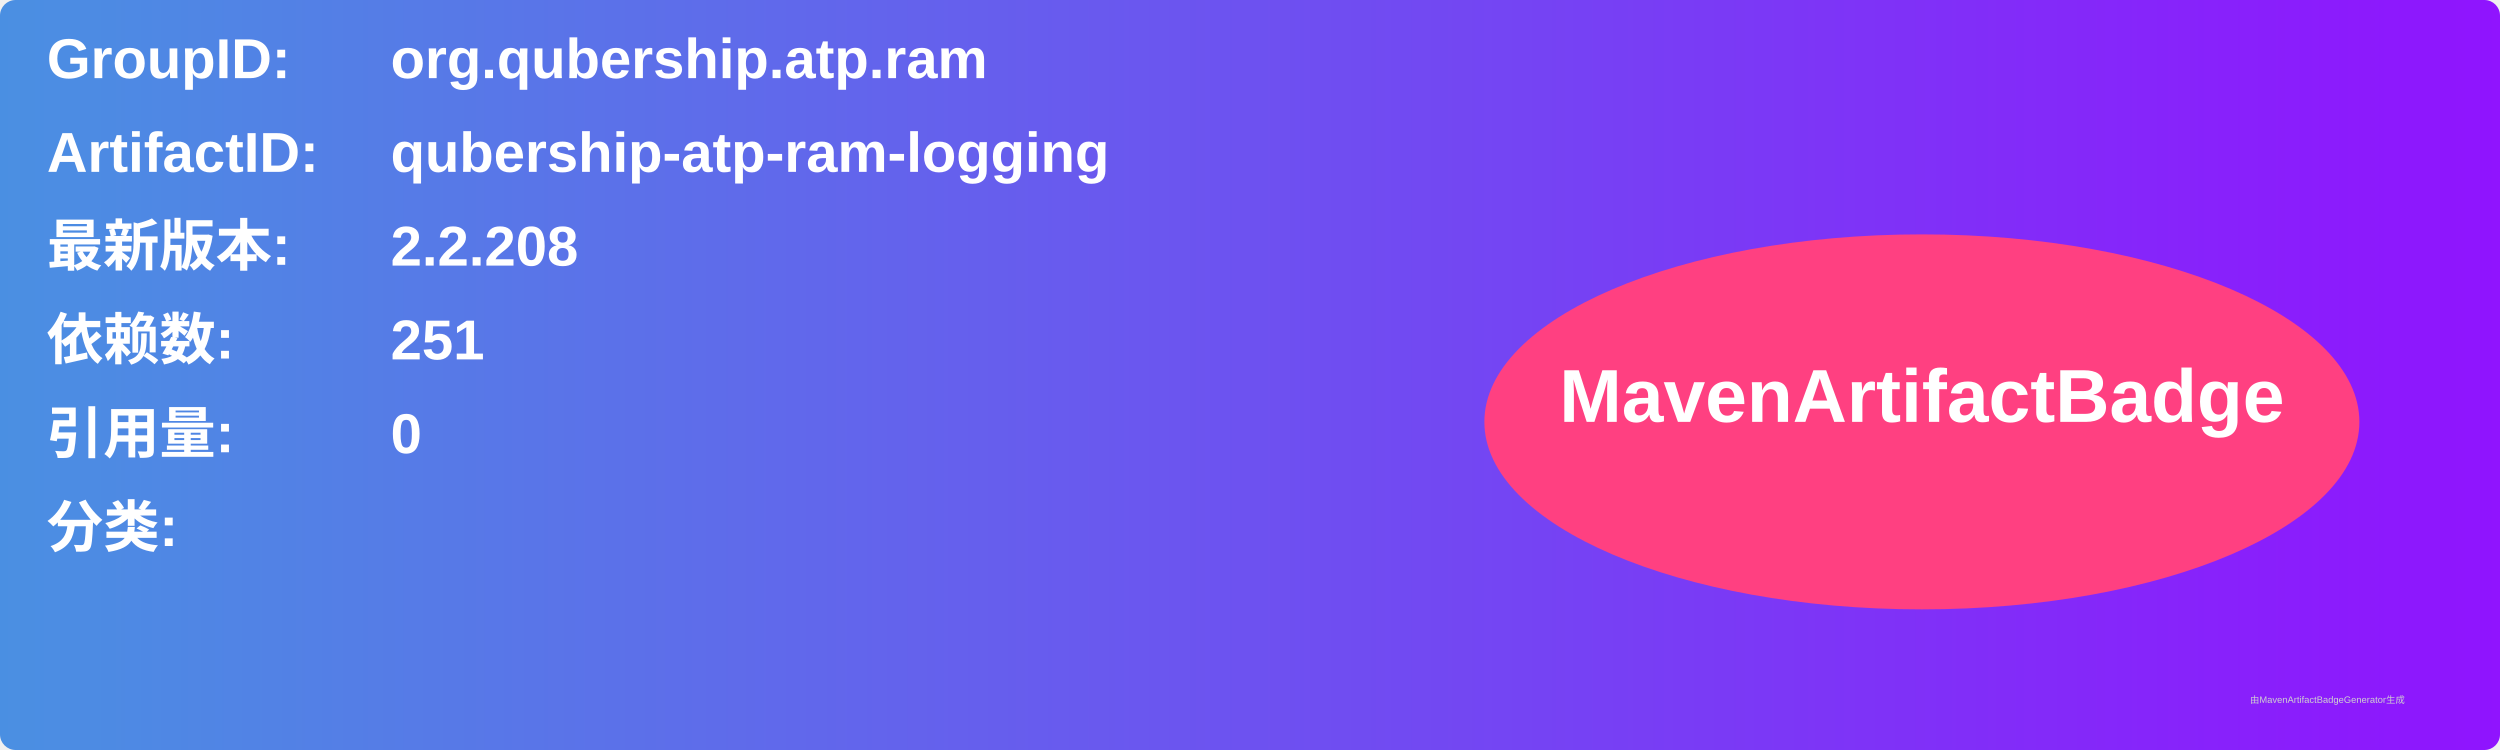
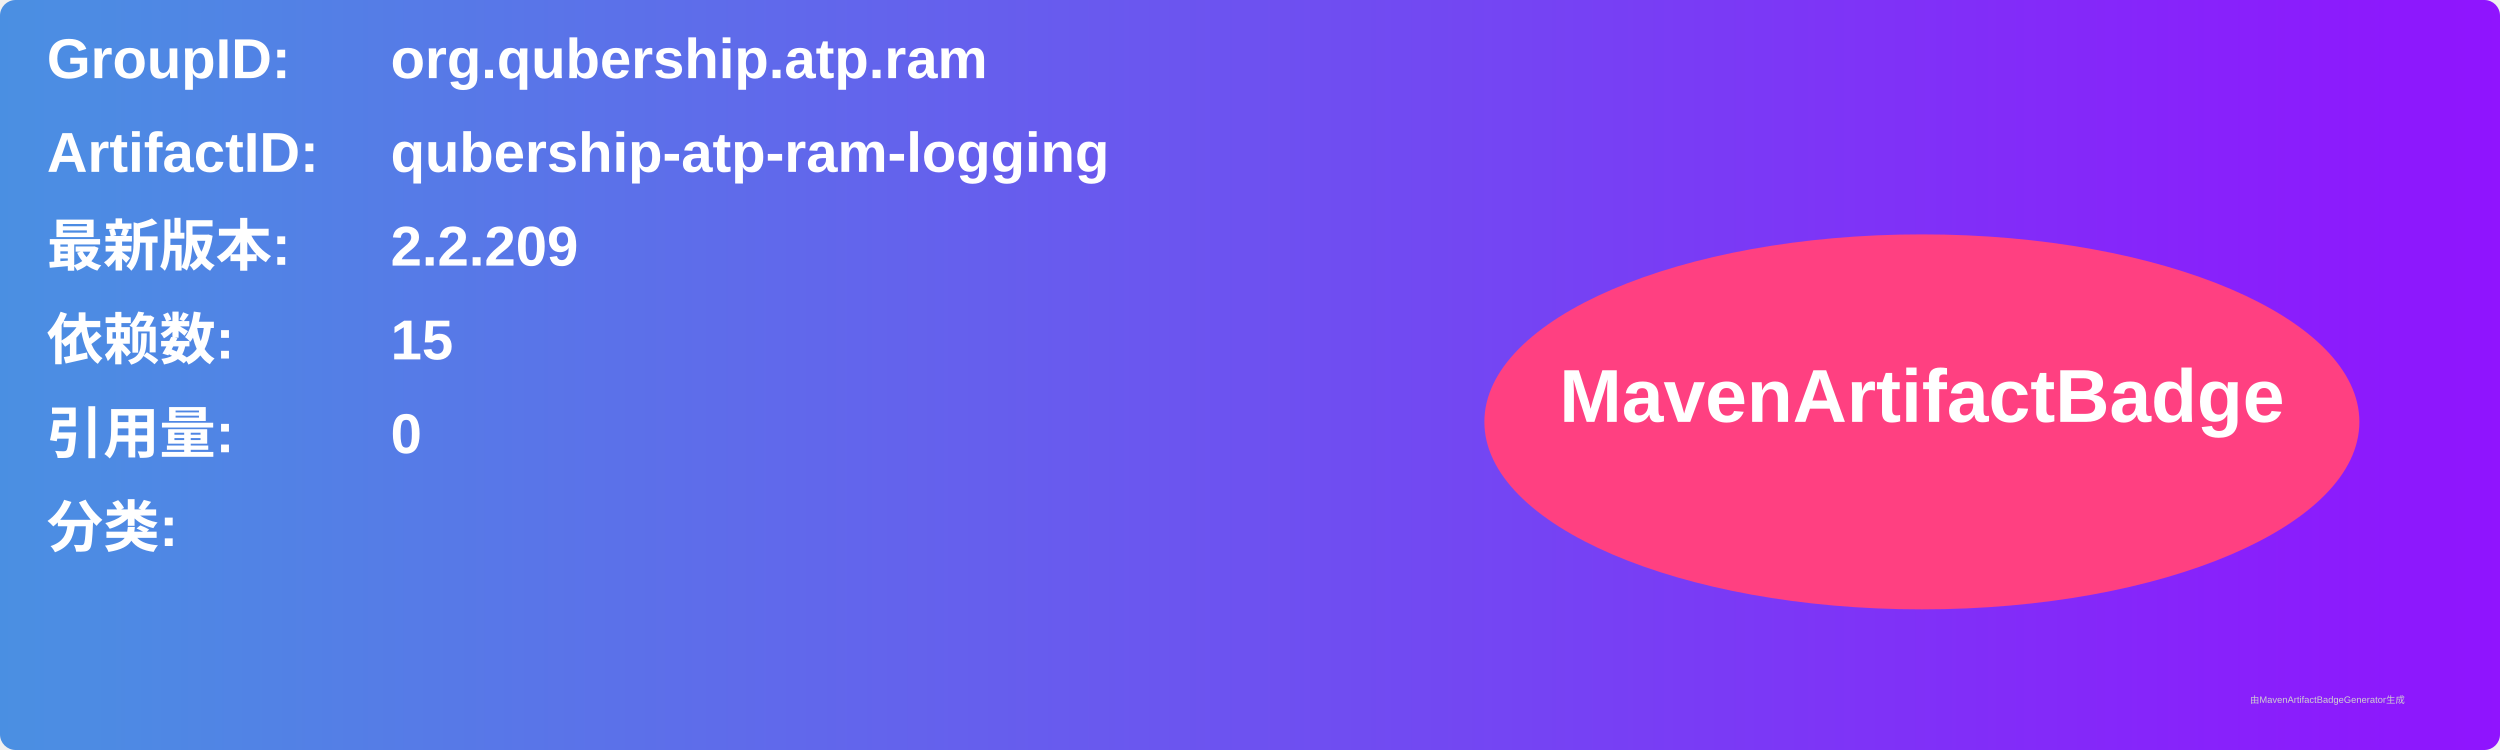
<svg xmlns="http://www.w3.org/2000/svg" width="800" height="240" viewBox="0 0 800 240">
  <linearGradient id="grad" x1="0%" y1="0%" x2="100%" y2="0%">
    <stop offset="0%" stop-color="#4a90e2" />
    <stop offset="100%" stop-color="#9013fe" />
  </linearGradient>
  <rect width="100%" height="100%" rx="5" ry="5" fill="url(#grad)" />
  <g transform="translate(15, 15)">
    <text x="0" y="10" font-family="Arial" font-size="18" fill="white" font-weight="bold" width="260">GroupID:</text>
    <text x="110" y="10" font-family="Arial" font-size="18" fill="white" font-weight="bold" width="460">org.qubership.atp.ram</text>
    <text x="0" y="40" font-family="Arial" font-size="18" fill="white" font-weight="bold" width="260">ArtifactID:</text>
    <text x="110" y="40" font-family="Arial" font-size="18" fill="white" font-weight="bold" width="460">qubership-atp-ram-logging</text>
    <text x="0" y="70" font-family="Arial" font-size="18" fill="white" font-weight="bold">最新版本:</text>
    <text x="110" y="70" font-family="Arial" font-size="18" fill="white" font-weight="bold">
-       <tspan font-weight="bold">2.2.208</tspan>
+       <tspan font-weight="bold">2.2.209</tspan>
    </text>
    <text x="0" y="100" font-family="Arial" font-size="18" fill="white" font-weight="bold">依赖数: </text>
    <text x="110" y="100" font-family="Arial" font-size="18" fill="white">
-       <tspan font-weight="bold">251</tspan>
+       <tspan font-weight="bold">15</tspan>
    </text>
    <text x="0" y="130" font-family="Arial" font-size="18" fill="white" font-weight="bold">引用量: </text>
    <text x="110" y="130" font-family="Arial" font-size="18" fill="white">
      <tspan font-weight="bold">0</tspan>
    </text>
    <text x="0" y="160" font-family="Arial" font-size="18" fill="white" font-weight="bold">分类:</text>
    <text x="10" y="190" font-family="Arial" font-size="10" fill="white">
      <tspan font-weight="bold" />
    </text>
    <ellipse cx="600" cy="120" rx="140" ry="60" fill="#ff4081" />
    <text x="600" y="120" text-anchor="middle" font-family="Arial" font-size="24" fill="white" font-weight="bold">MavenArtifactBadge</text>
  </g>
  <text x="720" y="225" font-family="Arial" font-size="3" fill="#d0d0d0">由MavenArtifactBadgeGenerator生成</text>
</svg>
